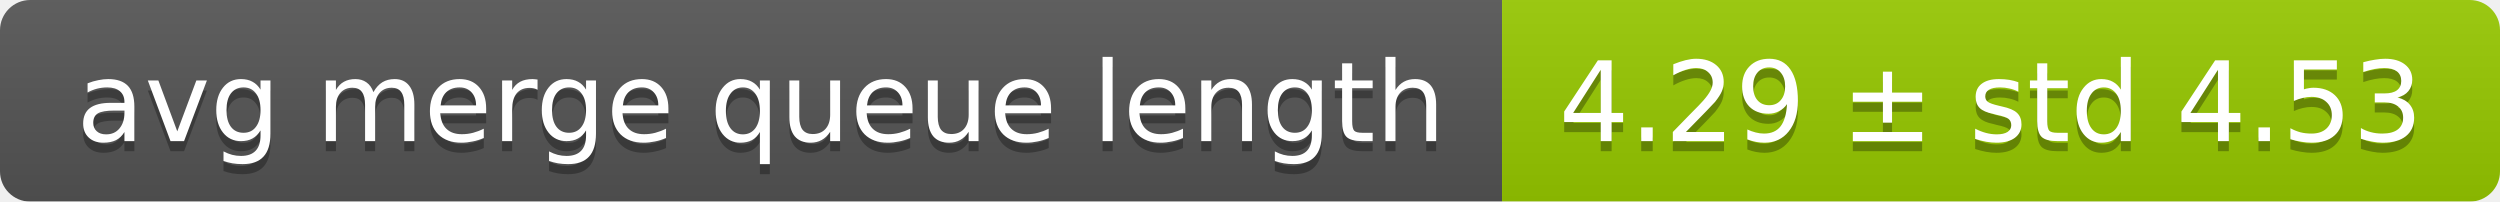
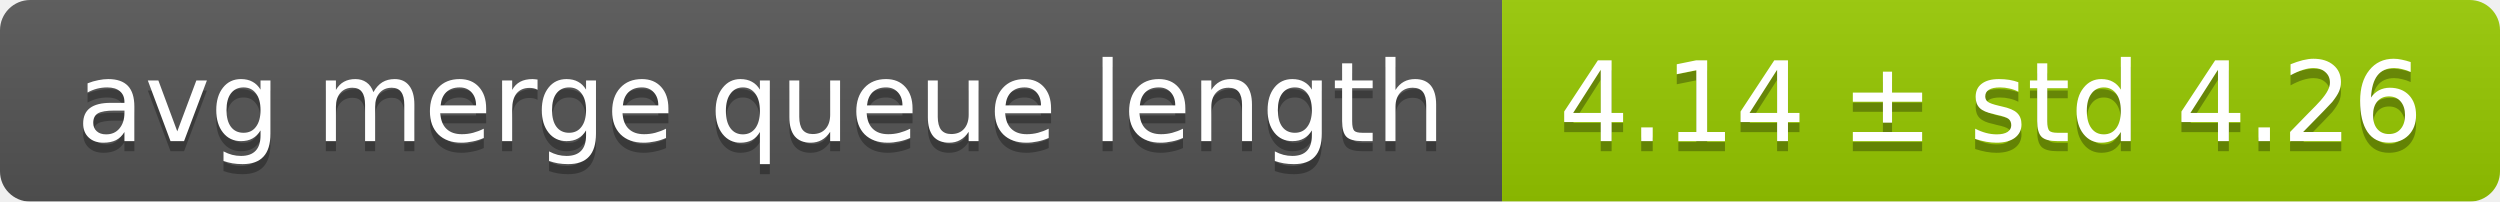
<svg xmlns="http://www.w3.org/2000/svg" width="248" height="20">
  <linearGradient id="smooth" x2="0" y2="100%">
    <stop offset="0" stop-color="#bbb" stop-opacity=".1" />
    <stop offset="1" stop-opacity=".1" />
  </linearGradient>
  <mask id="round">
    <rect width="248" height="20" rx="3" fill="#fff" />
  </mask>
  <g mask="url(#round)">
    <rect width="149" height="20" fill="#555" />
    <rect x="149" width="99" height="20" fill="#97ca00" />
    <rect width="248" height="20" fill="url(#smooth)" />
  </g>
  <g fill="#fff" text-anchor="middle" font-family="DejaVu Sans,Verdana,Geneva,sans-serif" font-size="11">
    <text x="75.5" y="15" fill="#010101" fill-opacity=".3">avg merge queue length</text>
    <text x="75.5" y="14">avg merge queue length</text>
-     <text x="197.5" y="15" fill="#010101" fill-opacity=".3">4.29 ± std 4.53</text>
-     <text x="197.5" y="14">4.29 ± std 4.53</text>
+     <text x="197.5" y="15" fill="#010101" fill-opacity=".3">4.14 ± std 4.26</text>
+     <text x="197.5" y="14">4.14 ± std 4.26</text>
  </g>
</svg>
